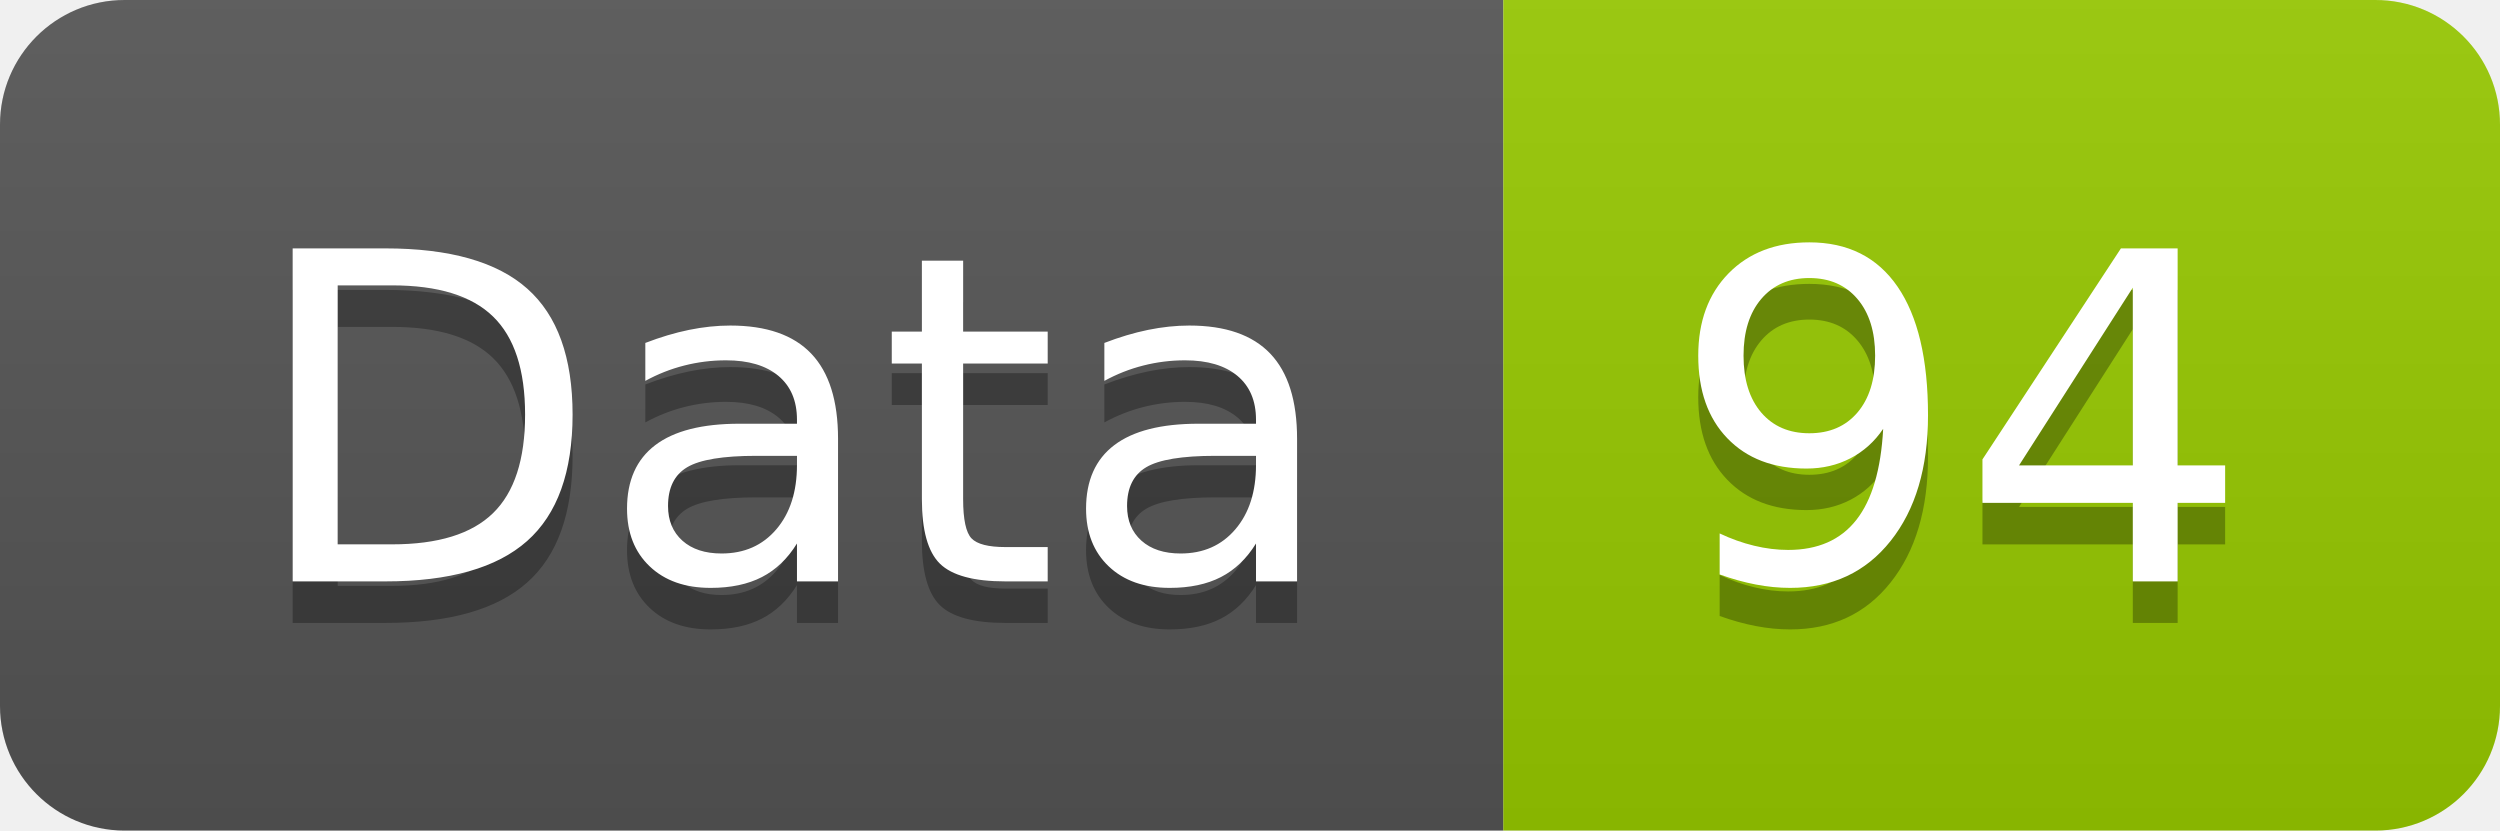
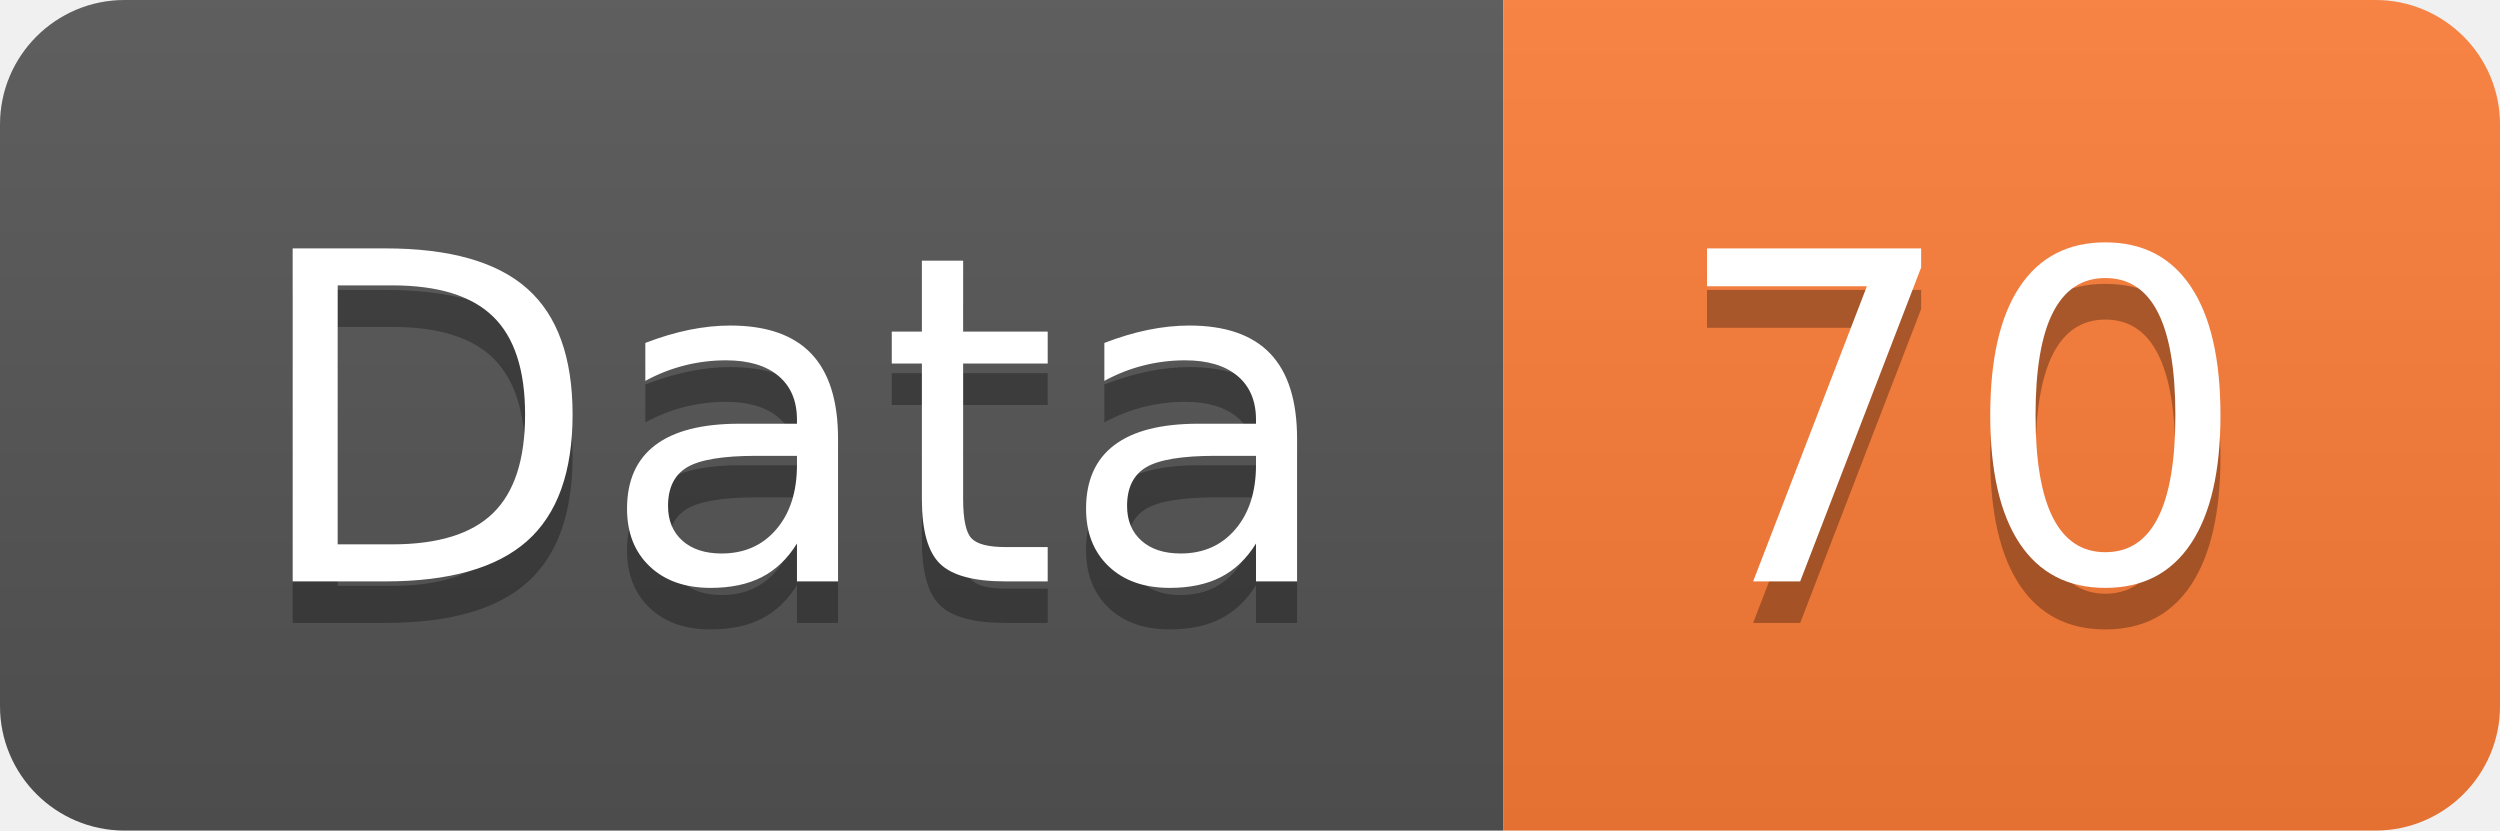
<svg xmlns="http://www.w3.org/2000/svg" width="60.2" height="20">
  <linearGradient id="smooth" x2="0" y2="100%">
    <stop offset="0" stop-color="#bbb" stop-opacity=".1" />
    <stop offset="1" stop-opacity=".1" />
  </linearGradient>
  <clipPath id="round">
    <rect width="60.2" height="20" rx="3" fill="#fff" />
  </clipPath>
  <g clip-path="url(#round)">
    <rect width="36.2" height="20" fill="#555" />
-     <rect x="36.2" width="24.0" height="20" fill="#97CA00" />
+     <rect x="36.2" width="24.0" height="20" fill="#fe7d37" />
    <rect width="60.2" height="20" fill="url(#smooth)" />
  </g>
  <g fill="#fff" text-anchor="middle" font-family="DejaVu Sans,Verdana,Geneva,sans-serif" font-size="110">
    <text x="191.0" y="150" fill="#010101" fill-opacity=".3" transform="scale(0.1)" textLength="262.0" lengthAdjust="spacing">Data</text>
    <text x="191.0" y="140" transform="scale(0.1)" textLength="262.0" lengthAdjust="spacing">Data</text>
-     <text x="472.0" y="150" fill="#010101" fill-opacity=".3" transform="scale(0.1)" textLength="140.0" lengthAdjust="spacing">94</text>
-     <text x="472.0" y="140" transform="scale(0.1)" textLength="140.0" lengthAdjust="spacing">94</text>
+     <text x="472.0" y="150" fill="#010101" fill-opacity=".3" transform="scale(0.1)" textLength="140.0" lengthAdjust="spacing">70</text>
+     <text x="472.0" y="140" transform="scale(0.1)" textLength="140.0" lengthAdjust="spacing">70</text>
  </g>
</svg>
